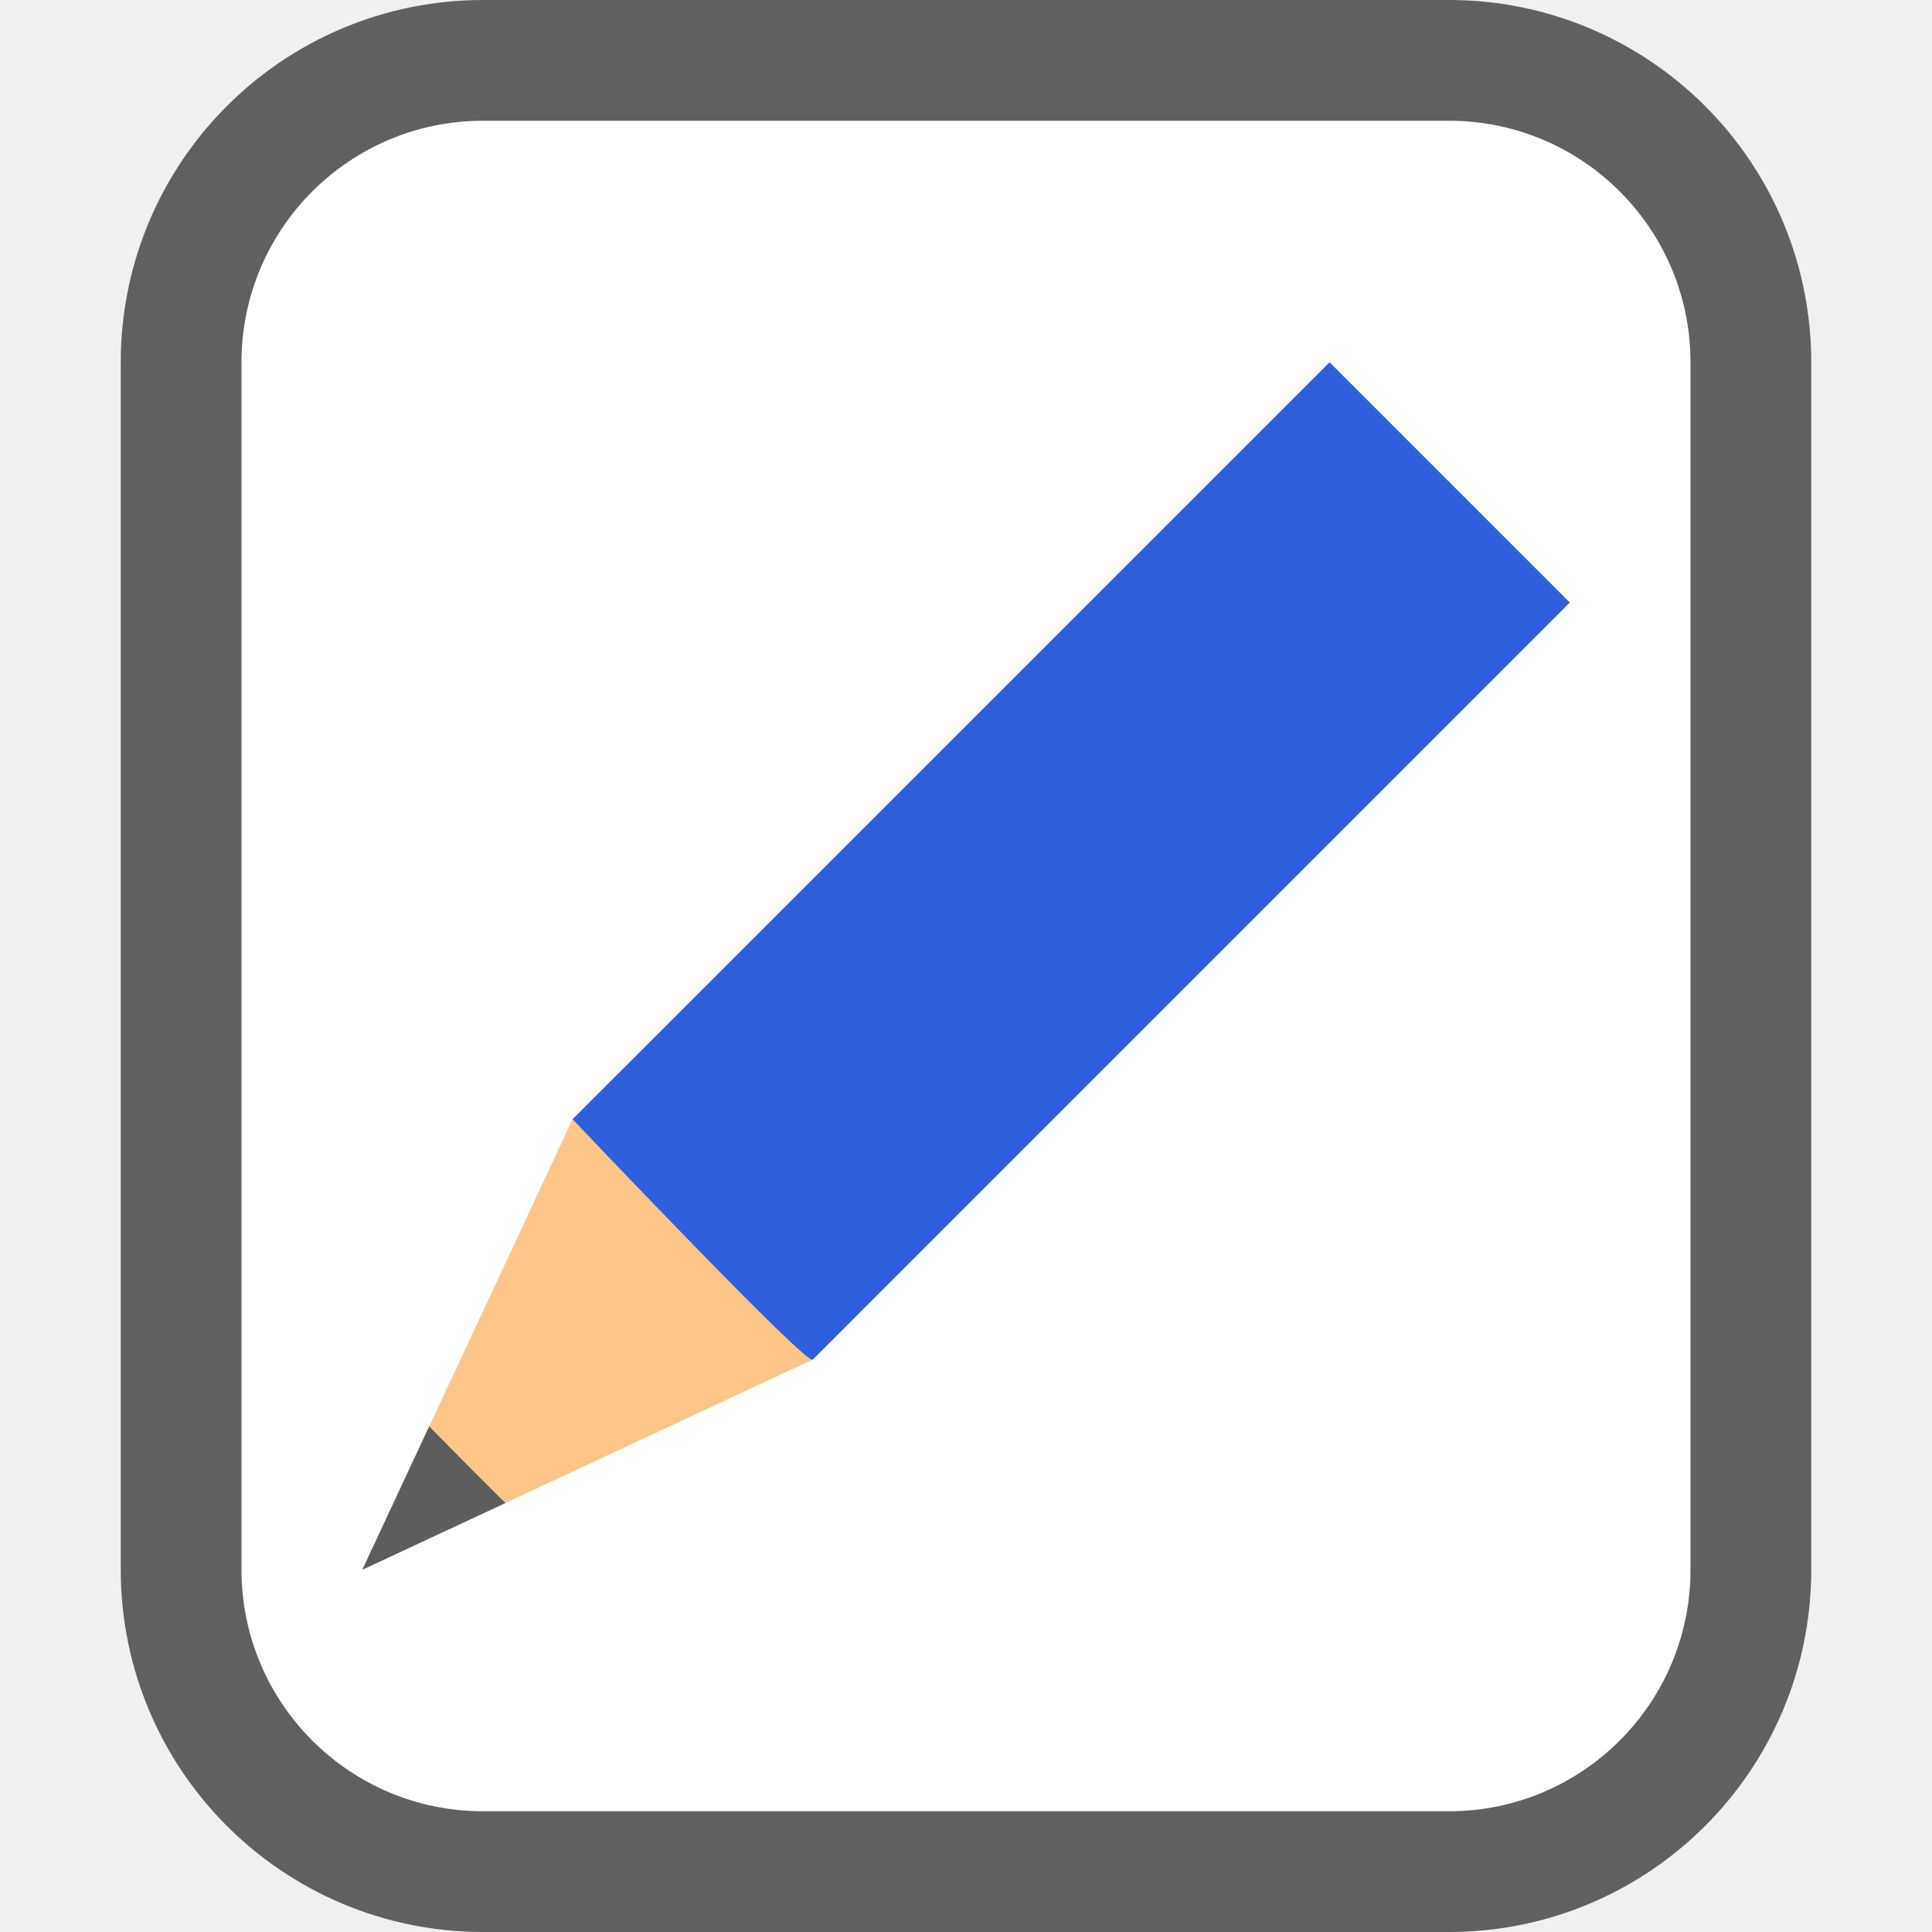
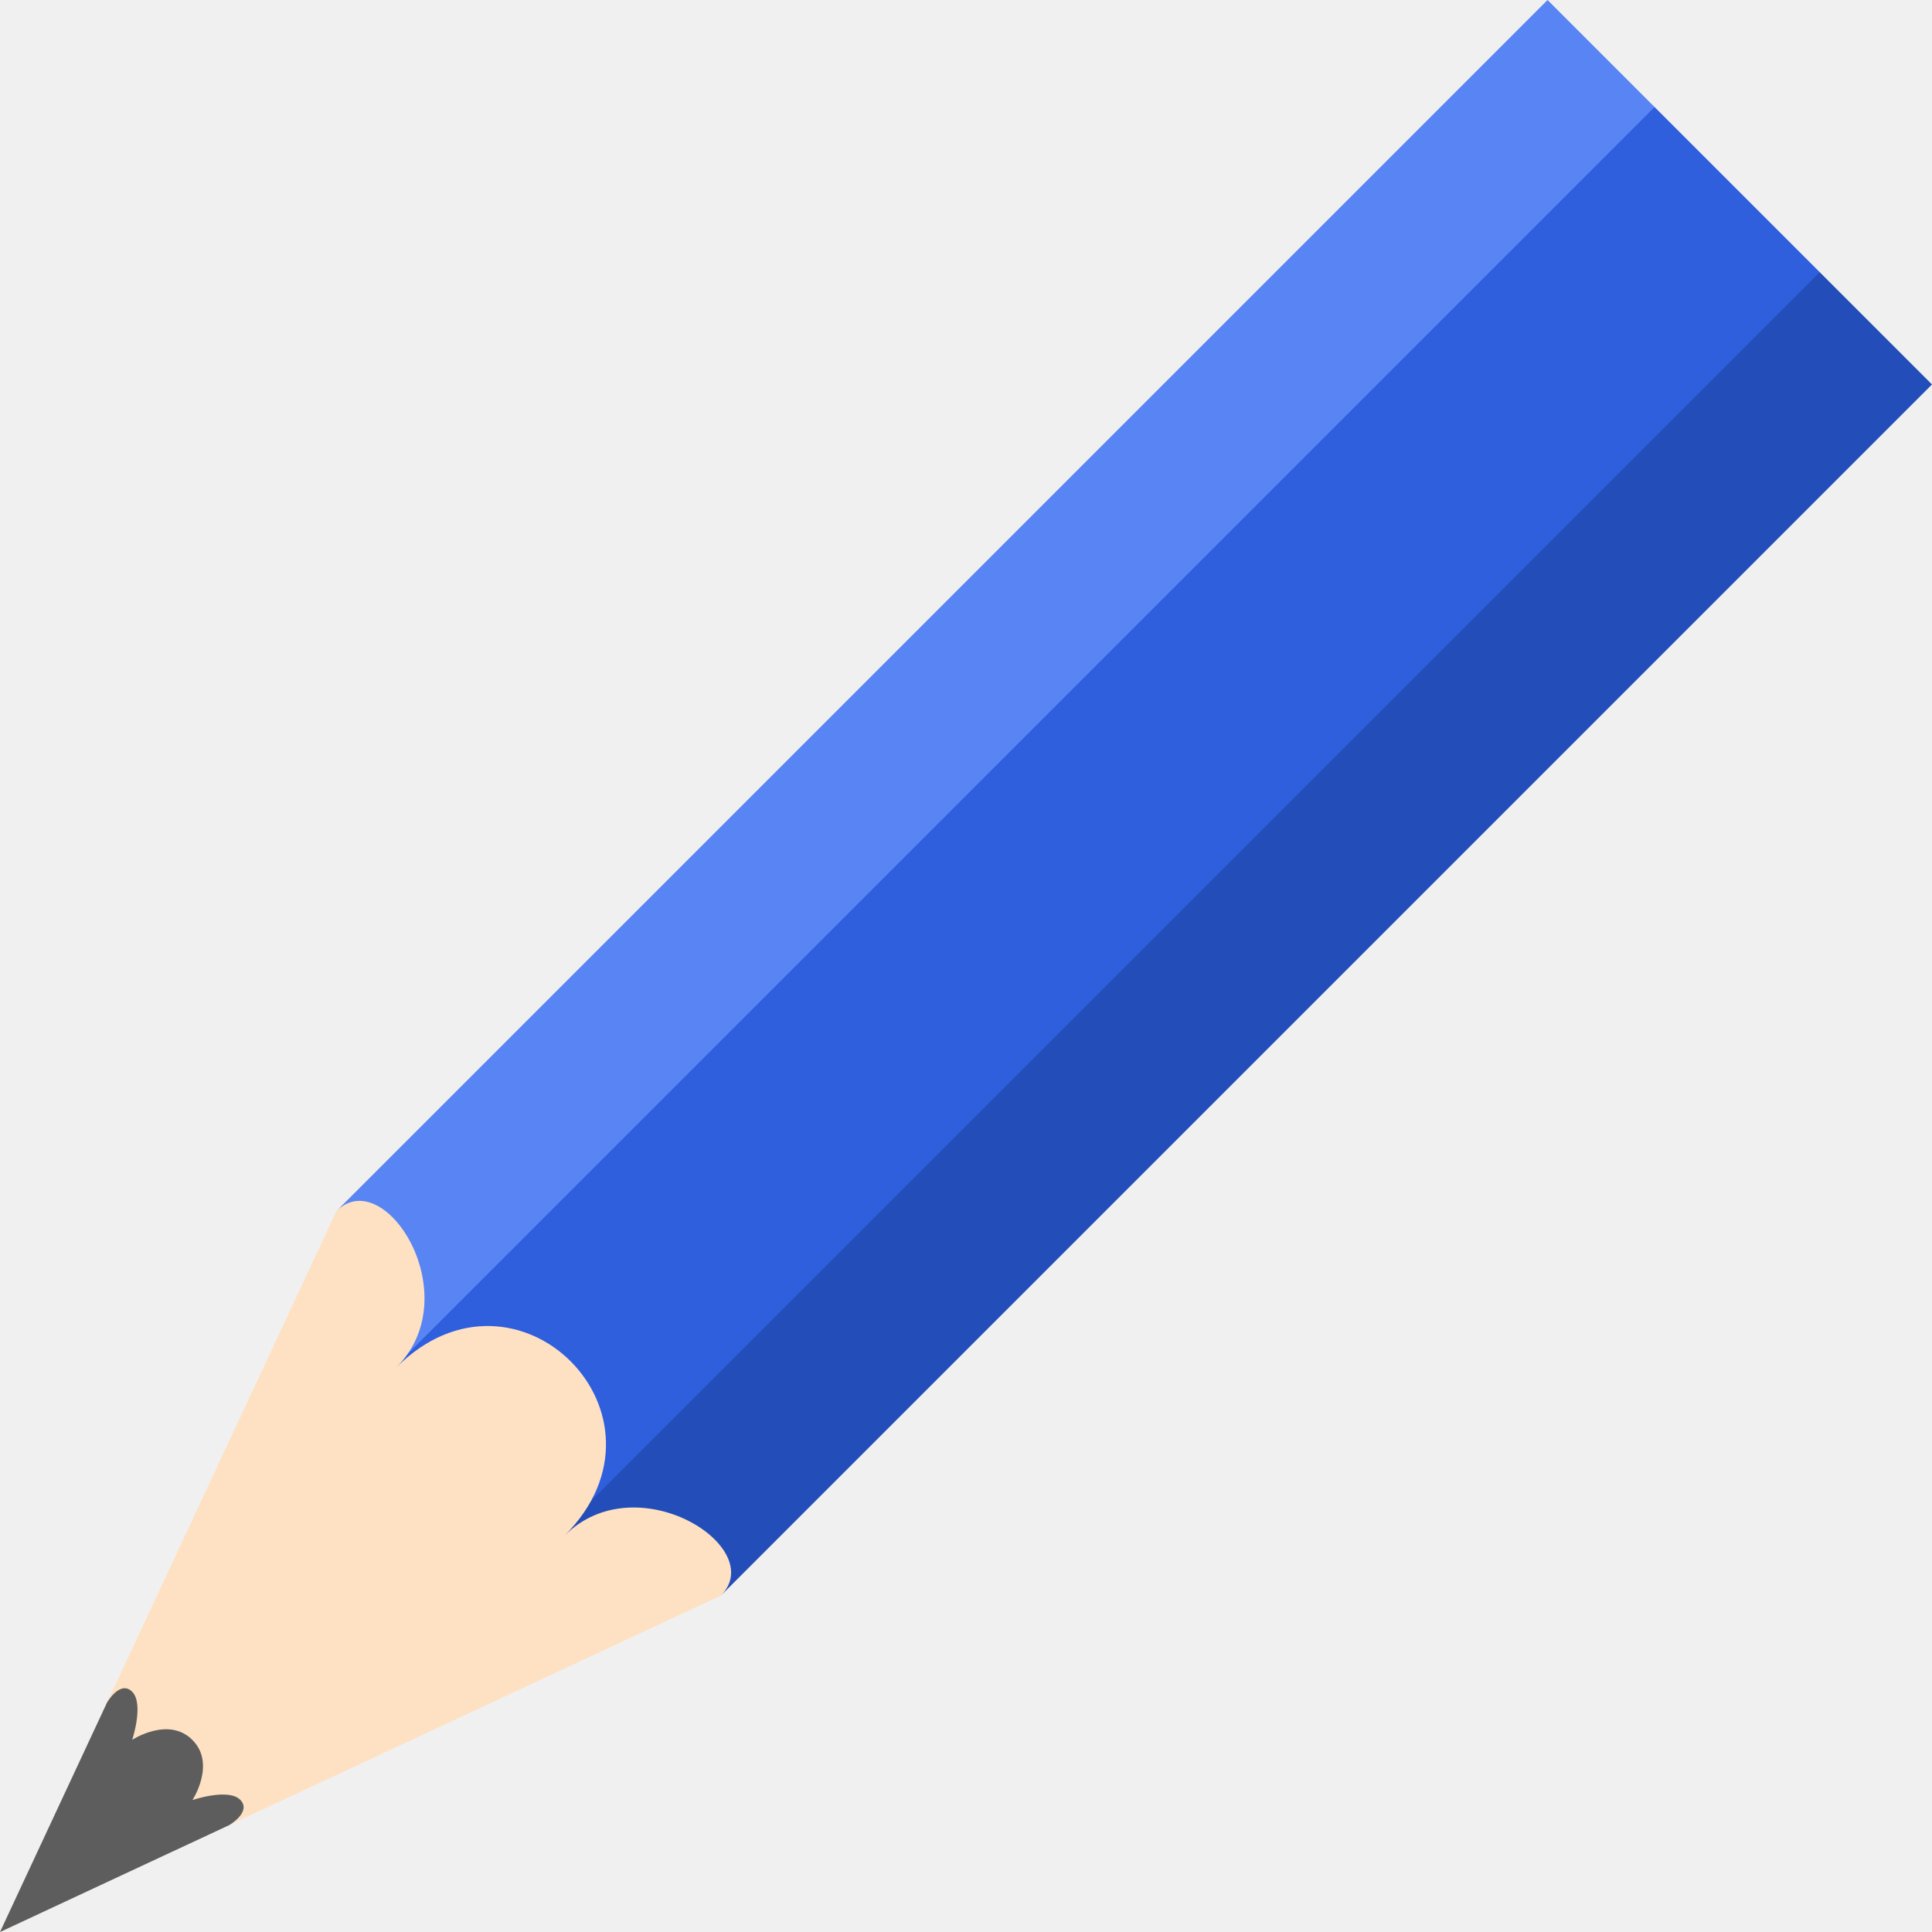
- <svg xmlns="http://www.w3.org/2000/svg" height="16" width="16" version="1.1" id="svg1067">
-   <defs id="defs1071" />
-   <rect style="opacity:0.6;vector-effect:none;fill:#000000;fill-opacity:1;stroke:#000000;stroke-width:2;stroke-linecap:butt;stroke-linejoin:round;stroke-miterlimit:4;stroke-dasharray:none;stroke-dashoffset:0;stroke-opacity:1" id="rect2646-6" width="12" height="14" x="2" y="1" ry="2" rx="2" />
-   <rect style="opacity:1;vector-effect:none;fill:#ffffff;fill-opacity:1;stroke:none;stroke-width:4;stroke-linecap:butt;stroke-linejoin:round;stroke-miterlimit:4;stroke-dasharray:none;stroke-dashoffset:0;stroke-opacity:1" id="rect2646" width="12" height="14" x="2" y="1" ry="2" rx="2" />
-   <g style="display:inline;stroke-width:27.2;enable-background:new" transform="matrix(0.03109234,0.03109234,-0.03372203,0.03372203,-3.890572,-20.90208)" id="g1151">
-     <path style="fill:#fec589;fill-opacity:1;stroke:none;stroke-width:27.2" d="m 688,319.356 -32,81.138 -32,-81.138 v -11.064 h 64 z" id="path1145" />
-     <path style="color:#000000;display:inline;overflow:visible;visibility:visible;fill:#5d5d5d;fill-opacity:1;fill-rule:nonzero;stroke:none;stroke-width:27.2;marker:none;enable-background:accumulate" d="m 645.813,374.677 10.188,25.817 10.188,-25.817 c 0.01,0.175 -20.375,0 -20.375,0 z" id="path1147" />
-     <path style="fill:#2f5fdd;fill-opacity:1;stroke:none;stroke-width:27.2" d="m 624,319.356 c 0,0 65.02,1.586 64,0 V 133.456 h -64 z" id="path1149" />
+ <svg xmlns="http://www.w3.org/2000/svg" xmlns:xlink="http://www.w3.org/1999/xlink" height="16" width="16" version="1.1" id="svg4">
+   <defs id="defs8">
+     <linearGradient y2="369.239" x2="688" y1="369.239" x1="624" gradientUnits="userSpaceOnUse" id="linearGradient4400" xlink:href="#linearGradient4336-3" />
+     <linearGradient id="linearGradient4336-3">
+       <stop id="stop4338-8" offset="0" style="stop-color:#5884f4;stop-opacity:1" />
+       <stop style="stop-color:#5884f4;stop-opacity:1" offset="0.278" id="stop4344-3" />
+       <stop id="stop4346-3" offset="0.278" style="stop-color:#2f5fdd;stop-opacity:1" />
+       <stop style="stop-color:#2f5fdd;stop-opacity:1" offset="0.707" id="stop4350-1" />
+       <stop style="stop-color:#234db8;stop-opacity:1" offset="0.709" id="stop4348-6" />
+       <stop id="stop4340-0" offset="1" style="stop-color:#234db8;stop-opacity:1" />
+     </linearGradient>
+   </defs>
+   <g style="display:inline;stroke-width:9.714;enable-background:new" transform="matrix(0.04974776,0.04974776,-0.05395526,0.05395526,-11.0258,-38.24326)" id="g1135">
+     <path style="fill:#fee1c2;fill-opacity:1;stroke:none;stroke-width:9.714" d="m 688,319.356 -32,81.138 -32,-81.138 v -11.064 h 64 z" id="path1129" />
+     <path style="color:#000000;display:inline;overflow:visible;visibility:visible;fill:#5d5d5d;fill-opacity:1;fill-rule:nonzero;stroke:none;stroke-width:9.714;marker:none;enable-background:accumulate" d="m 645.813,374.677 10.188,25.817 10.188,-25.817 c 0,0 0.776,-2.766 -1.206,-2.766 -1.982,0 -3.947,3.688 -3.947,3.688 0,0 -1.035,-4.61 -5.014,-4.61 -3.978,0 -5.014,4.61 -5.014,4.61 0,0 -2.008,-3.688 -4.008,-3.688 -2,0 -1.188,2.766 -1.188,2.766 z" id="path1131" />
+     <path style="fill:url(#linearGradient4400);fill-opacity:1;stroke:none;stroke-width:9.714" d="m 624,319.356 c 0,-7.376 18,-3.688 18,7.376 0,-18.44 28,-18.44 28,0 0,-11.064 18,-14.752 18,-7.376 V 133.456 h -64 z" id="path1133" />
  </g>
</svg>
